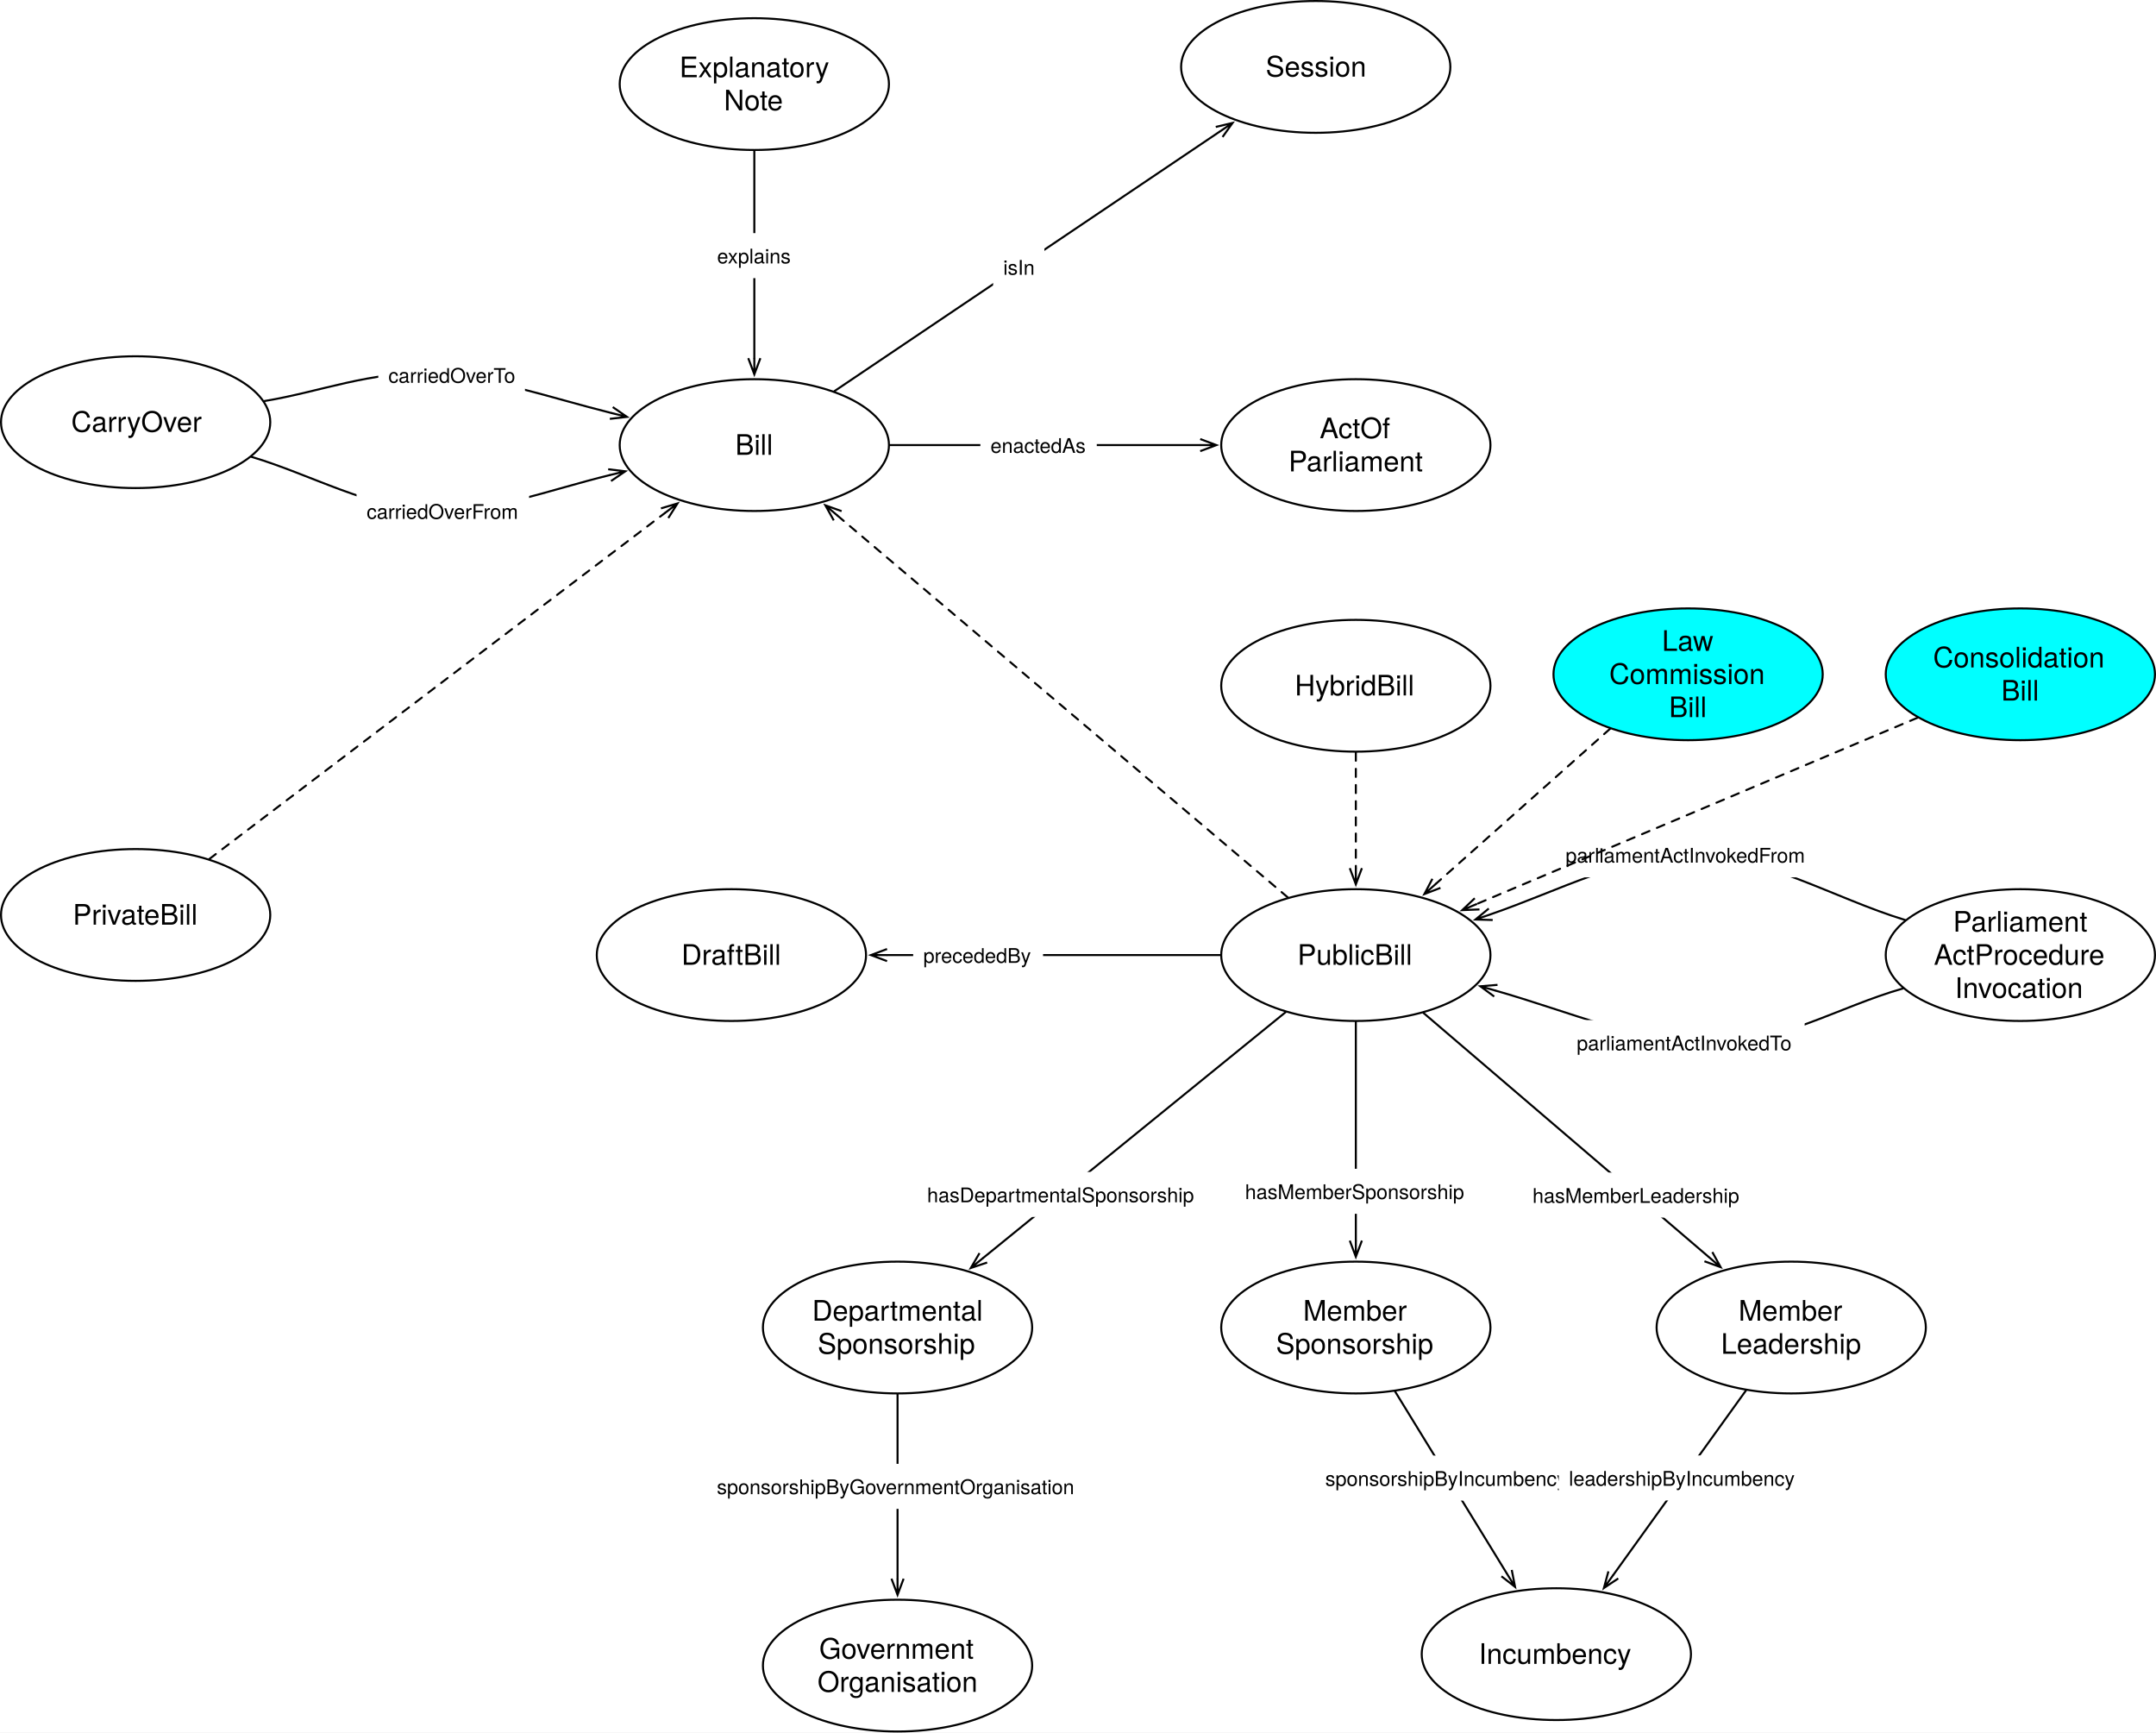
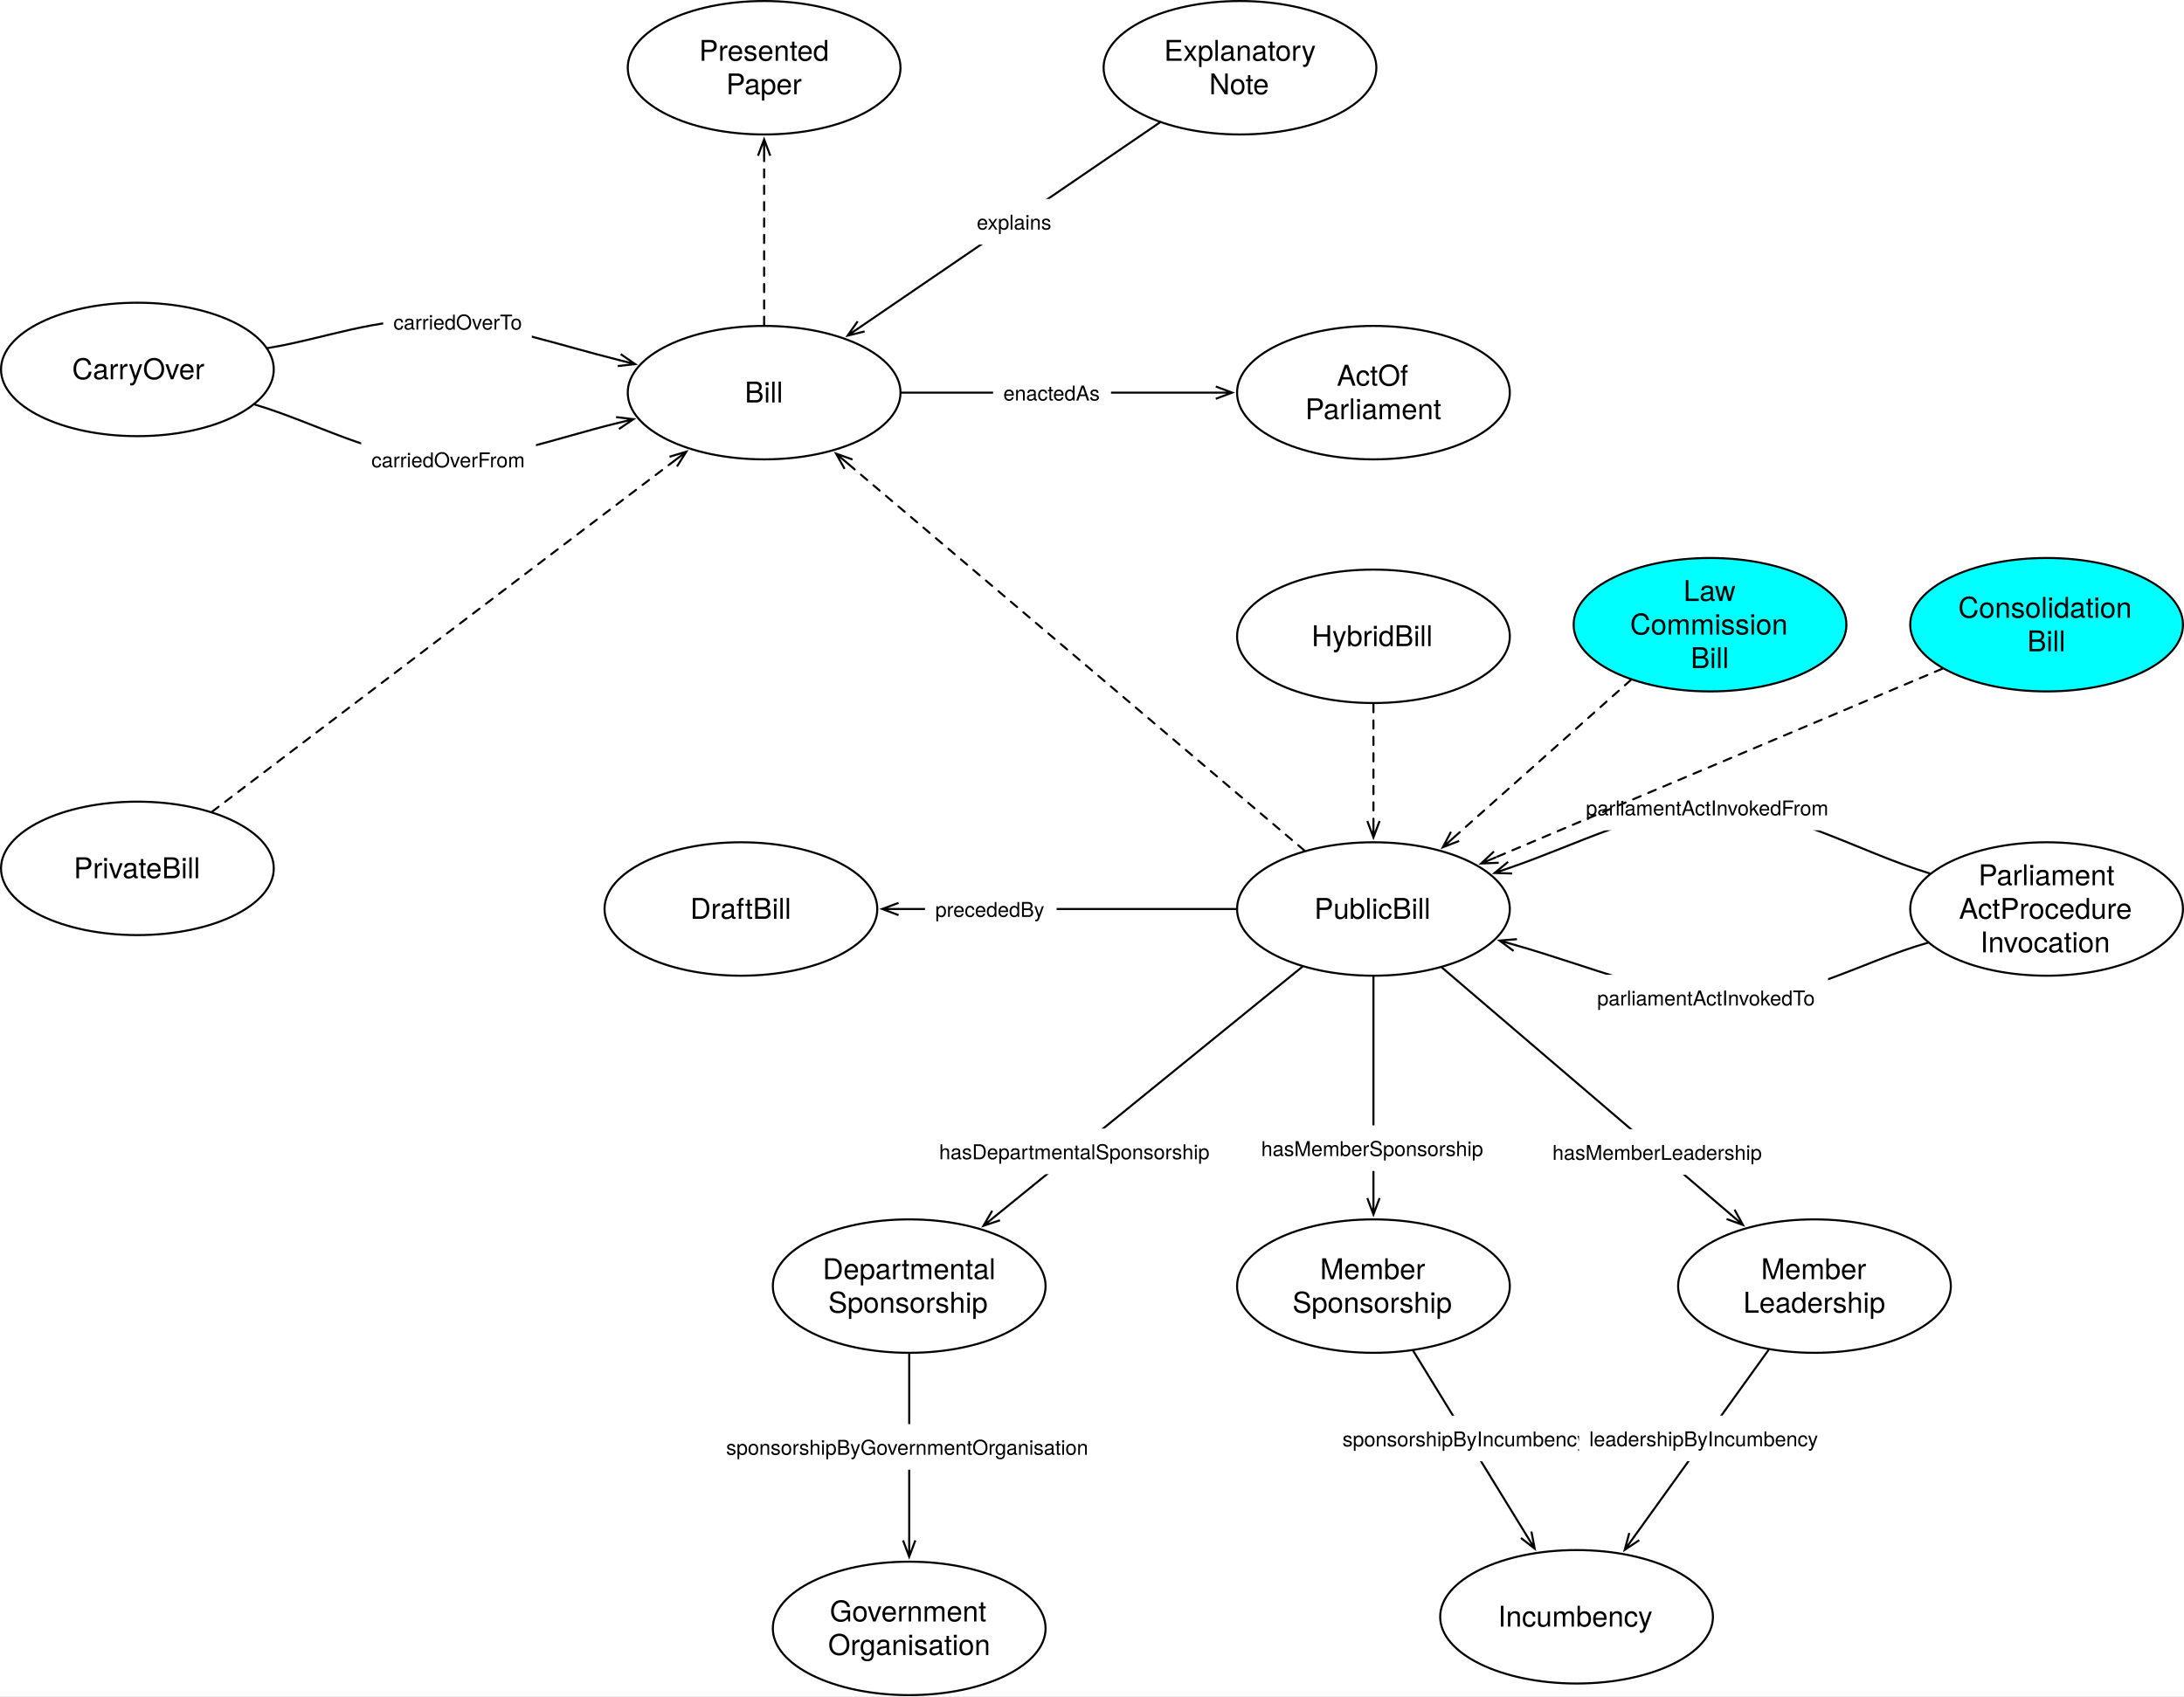
- <svg xmlns="http://www.w3.org/2000/svg" version="1.1" viewBox="336.823 73.201 1066.827 857.063" width="1066.827" height="857.063">
+ <svg xmlns="http://www.w3.org/2000/svg" version="1.1" viewBox="336.823 101.547 1066.827 828.716" width="1066.827" height="828.716">
  <defs>
    <font-face font-family="Helvetica Neue" font-size="14" panose-1="2 0 5 3 0 0 0 2 0 4" units-per-em="1000" underline-position="-100" underline-thickness="50" slope="0" x-height="517" cap-height="714" ascent="951.996" descent="-212.997" font-weight="400">
      <font-face-src>
        <font-face-name name="HelveticaNeue" />
      </font-face-src>
    </font-face>
    <marker orient="auto" overflow="visible" markerUnits="strokeWidth" id="StickArrow_Marker" stroke-linejoin="miter" stroke-miterlimit="10" viewBox="-1 -4 10 8" markerWidth="10" markerHeight="8" color="black">
      <g>
        <path d="M 8 0 L 0 0 M 0 -3 L 8 0 L 0 3" fill="none" stroke="currentColor" stroke-width="1" />
      </g>
    </marker>
    <font-face font-family="Helvetica Neue" font-size="10" panose-1="2 0 5 3 0 0 0 2 0 4" units-per-em="1000" underline-position="-100" underline-thickness="50" slope="0" x-height="517" cap-height="714" ascent="951.996" descent="-212.997" font-weight="400">
      <font-face-src>
        <font-face-name name="HelveticaNeue" />
      </font-face-src>
    </font-face>
  </defs>
-   <g id="Canvas_1" stroke-opacity="1" stroke-dasharray="none" fill="none" stroke="none" fill-opacity="1">
-     <rect fill="white" x="336.823" y="73.201" width="1066.827" height="857.063" />
+   <g id="Canvas_1" stroke-dasharray="none" fill="none" fill-opacity="1" stroke="none" stroke-opacity="1">
+     <rect fill="white" x="336.823" y="101.547" width="1066.827" height="828.716" />
    <g id="Canvas_1_Layer_1">
      <g id="Graphic_227">
        <ellipse cx="1007.716" cy="545.669" rx="66.614" ry="32.598" fill="white" />
        <ellipse cx="1007.716" cy="545.669" rx="66.614" ry="32.598" stroke="black" stroke-linecap="round" stroke-linejoin="round" stroke-width="1" />
        <text transform="translate(959.4252 537.4733)" fill="black">
          <tspan font-family="Helvetica Neue" font-size="14" font-weight="400" fill="black" x="19.388" y="13">PublicBill</tspan>
        </text>
      </g>
      <g id="Graphic_230">
        <ellipse cx="1007.716" cy="293.386" rx="66.614" ry="32.598" fill="white" />
        <ellipse cx="1007.716" cy="293.386" rx="66.614" ry="32.598" stroke="black" stroke-linecap="round" stroke-linejoin="round" stroke-width="1" />
        <text transform="translate(959.4252 276.9938)" fill="black">
          <tspan font-family="Helvetica Neue" font-size="14" font-weight="400" fill="black" x="30.399" y="13">ActOf</tspan>
          <tspan font-family="Helvetica Neue" font-size="14" font-weight="400" fill="black" x="14.971" y="29.392">Parliament</tspan>
        </text>
      </g>
      <g id="Graphic_235">
-         <ellipse cx="710.079" cy="114.803" rx="66.614" ry="32.598" fill="white" />
-         <ellipse cx="710.079" cy="114.803" rx="66.614" ry="32.598" stroke="black" stroke-linecap="round" stroke-linejoin="round" stroke-width="1" />
-         <text transform="translate(661.7874 98.41115)" fill="black">
+         <ellipse cx="942.52" cy="134.646" rx="66.614" ry="32.598" fill="white" />
+         <ellipse cx="942.52" cy="134.646" rx="66.614" ry="32.598" stroke="black" stroke-linecap="round" stroke-linejoin="round" stroke-width="1" />
+         <text transform="translate(894.2283 118.2537)" fill="black">
          <tspan font-family="Helvetica Neue" font-size="14" font-weight="400" fill="black" x="11.219" y="13">Explanatory</tspan>
          <tspan font-family="Helvetica Neue" font-size="14" font-weight="400" fill="black" x="33.255" y="29.392">Note</tspan>
        </text>
      </g>
      <g id="Line_236">
-         <line x1="710.079" y1="147.902" x2="710.079" y2="250.387" marker-end="url(#StickArrow_Marker)" stroke="black" stroke-linecap="round" stroke-linejoin="round" stroke-width="1" />
+         <line x1="903.301" y1="161.43" x2="757.473" y2="261.019" marker-end="url(#StickArrow_Marker)" stroke="black" stroke-linecap="round" stroke-linejoin="round" stroke-width="1" />
      </g>
      <g id="Graphic_237">
-         <rect x="686.654" y="188.52" width="46.85" height="22.28" fill="white" />
-         <text transform="translate(691.6537 193.5197)" fill="black">
+         <rect x="808.951" y="198.726" width="46.85" height="22.28" fill="white" />
+         <text transform="translate(813.9512 203.7256)" fill="black">
          <tspan font-family="Helvetica Neue" font-size="10" font-weight="400" fill="black" x="0" y="10">explains</tspan>
        </text>
      </g>
      <g id="Graphic_238">
        <ellipse cx="780.945" cy="897.165" rx="66.614" ry="32.598" fill="white" />
        <ellipse cx="780.945" cy="897.165" rx="66.614" ry="32.598" stroke="black" stroke-linecap="round" stroke-linejoin="round" stroke-width="1" />
        <text transform="translate(732.6535 880.7734)" fill="black">
          <tspan font-family="Helvetica Neue" font-size="14" font-weight="400" fill="black" x="9.525" y="13">Government</tspan>
          <tspan font-family="Helvetica Neue" font-size="14" font-weight="400" fill="black" x="8.685" y="29.392">Organisation</tspan>
        </text>
      </g>
      <g id="Line_239">
        <line x1="972.952" y1="573.916" x2="823.393" y2="695.432" marker-end="url(#StickArrow_Marker)" stroke="black" stroke-linecap="round" stroke-linejoin="round" stroke-width="1" />
      </g>
      <g id="Graphic_240">
        <rect x="790.558" y="652.954" width="142.81" height="22.28" fill="white" />
        <text transform="translate(795.5578 657.9542)" fill="black">
          <tspan font-family="Helvetica Neue" font-size="10" font-weight="400" fill="black" x="6536993e-19" y="10">hasDepartmentalSponsorship</tspan>
        </text>
      </g>
      <g id="Graphic_244">
        <ellipse cx="1007.716" cy="729.921" rx="66.614" ry="32.598" fill="white" />
        <ellipse cx="1007.716" cy="729.921" rx="66.614" ry="32.598" stroke="black" stroke-linecap="round" stroke-linejoin="round" stroke-width="1" />
        <text transform="translate(959.4252 713.5293)" fill="black">
          <tspan font-family="Helvetica Neue" font-size="14" font-weight="400" fill="black" x="22.223" y="13">Member</tspan>
          <tspan font-family="Helvetica Neue" font-size="14" font-weight="400" fill="black" x="8.748" y="29.392">Sponsorship</tspan>
        </text>
      </g>
      <g id="Graphic_245">
        <ellipse cx="1106.929" cy="891.496" rx="66.614" ry="32.598" fill="white" />
        <ellipse cx="1106.929" cy="891.496" rx="66.614" ry="32.598" stroke="black" stroke-linecap="round" stroke-linejoin="round" stroke-width="1" />
        <text transform="translate(1058.638 883.3001)" fill="black">
          <tspan font-family="Helvetica Neue" font-size="14" font-weight="400" fill="black" x="9.903" y="13">Incumbency</tspan>
        </text>
      </g>
      <g id="Line_248">
        <line x1="1007.716" y1="578.768" x2="1007.716" y2="686.923" marker-end="url(#StickArrow_Marker)" stroke="black" stroke-linecap="round" stroke-linejoin="round" stroke-width="1" />
      </g>
      <g id="Graphic_249">
        <rect x="947.886" y="651.384" width="119.66" height="22.28" fill="white" />
        <text transform="translate(952.8865 656.3837)" fill="black">
          <tspan font-family="Helvetica Neue" font-size="10" font-weight="400" fill="black" x="0" y="10">hasMemberSponsorship</tspan>
        </text>
      </g>
      <g id="Line_252">
        <line x1="1027.152" y1="761.573" x2="1082.314" y2="851.408" marker-end="url(#StickArrow_Marker)" stroke="black" stroke-linecap="round" stroke-linejoin="round" stroke-width="1" />
      </g>
      <g id="Graphic_253">
        <rect x="987.597" y="793.256" width="131.7" height="22.28" fill="white" />
        <text transform="translate(992.5968 798.2562)" fill="black">
          <tspan font-family="Helvetica Neue" font-size="10" font-weight="400" fill="black" x="35527137e-20" y="10">sponsorshipByIncumbency</tspan>
        </text>
      </g>
      <g id="Graphic_266">
        <ellipse cx="698.74" cy="545.669" rx="66.614" ry="32.598" fill="white" />
        <ellipse cx="698.74" cy="545.669" rx="66.614" ry="32.598" stroke="black" stroke-linecap="round" stroke-linejoin="round" stroke-width="1" />
        <text transform="translate(650.4488 537.4733)" fill="black">
          <tspan font-family="Helvetica Neue" font-size="14" font-weight="400" fill="black" x="23.539" y="13">DraftBill</tspan>
        </text>
      </g>
      <g id="Line_268">
        <line x1="940.602" y1="545.669" x2="775.754" y2="545.669" marker-end="url(#StickArrow_Marker)" stroke="black" stroke-linecap="round" stroke-linejoin="round" stroke-width="1" />
      </g>
      <g id="Graphic_267">
        <rect x="788.678" y="534.529" width="64.27" height="22.28" fill="white" />
        <text transform="translate(793.6776 539.5293)" fill="black">
          <tspan font-family="Helvetica Neue" font-size="10" font-weight="400" fill="black" x="21671553e-20" y="10">precededBy</tspan>
        </text>
      </g>
      <g id="Line_271">
        <line x1="777.193" y1="293.386" x2="930.702" y2="293.386" marker-end="url(#StickArrow_Marker)" stroke="black" stroke-linecap="round" stroke-linejoin="round" stroke-width="1" />
      </g>
      <g id="Graphic_270">
        <rect x="821.926" y="282.246" width="57.6" height="22.28" fill="white" />
        <text transform="translate(826.9264 287.2458)" fill="black">
          <tspan font-family="Helvetica Neue" font-size="10" font-weight="400" fill="black" x="0" y="10">enactedAs</tspan>
        </text>
      </g>
      <g id="Graphic_272">
        <ellipse cx="780.945" cy="729.921" rx="66.614" ry="32.598" fill="white" />
        <ellipse cx="780.945" cy="729.921" rx="66.614" ry="32.598" stroke="black" stroke-linecap="round" stroke-linejoin="round" stroke-width="1" />
        <text transform="translate(732.6535 713.5293)" fill="black">
          <tspan font-family="Helvetica Neue" font-size="14" font-weight="400" fill="black" x="6.018" y="13">Departmental</tspan>
          <tspan font-family="Helvetica Neue" font-size="14" font-weight="400" fill="black" x="8.748" y="29.392">Sponsorship</tspan>
        </text>
      </g>
      <g id="Line_274">
        <line x1="780.945" y1="763.02" x2="780.945" y2="854.167" marker-end="url(#StickArrow_Marker)" stroke="black" stroke-linecap="round" stroke-linejoin="round" stroke-width="1" />
      </g>
      <g id="Graphic_273">
        <rect x="686.535" y="797.351" width="188.82" height="22.28" fill="white" />
        <text transform="translate(691.5349 802.3505)" fill="black">
          <tspan font-family="Helvetica Neue" font-size="10" font-weight="400" fill="black" x="0" y="10">sponsorshipByGovernmentOrganisation</tspan>
-         </text>
-       </g>
-       <g id="Graphic_281">
-         <ellipse cx="987.874" cy="106.299" rx="66.614" ry="32.598" fill="white" />
-         <ellipse cx="987.874" cy="106.299" rx="66.614" ry="32.598" stroke="black" stroke-linecap="round" stroke-linejoin="round" stroke-width="1" />
-         <text transform="translate(939.5827 98.10321)" fill="black">
-           <tspan font-family="Helvetica Neue" font-size="14" font-weight="400" fill="black" x="23.532" y="13">Session</tspan>
-         </text>
-       </g>
-       <g id="Line_283">
-         <line x1="749.657" y1="266.731" x2="940.084" y2="138.484" marker-end="url(#StickArrow_Marker)" stroke="black" stroke-linecap="round" stroke-linejoin="round" stroke-width="1" />
-       </g>
-       <g id="Graphic_282">
-         <rect x="828.241" y="194.124" width="25.37" height="22.28" fill="white" />
-         <text transform="translate(833.2406 199.1244)" fill="black">
-           <tspan font-family="Helvetica Neue" font-size="10" font-weight="400" fill="black" x="0" y="10">isIn</tspan>
        </text>
      </g>
      <g id="Graphic_284">
        <ellipse cx="403.937" cy="282.047" rx="66.614" ry="32.598" fill="white" />
        <ellipse cx="403.937" cy="282.047" rx="66.614" ry="32.598" stroke="black" stroke-linecap="round" stroke-linejoin="round" stroke-width="1" />
        <text transform="translate(355.6457 273.8512)" fill="black">
          <tspan font-family="Helvetica Neue" font-size="14" font-weight="400" fill="black" x="16.406" y="13">CarryOver</tspan>
        </text>
      </g>
      <g id="Line_286">
        <path d="M 461.271 299.192 C 491.133 308.122 519.729 324.838 550.867 325.984 C 578.925 327.017 609.063 315.41 638.467 308.247" marker-end="url(#StickArrow_Marker)" stroke="black" stroke-linecap="round" stroke-linejoin="round" stroke-width="1" />
      </g>
      <g id="Graphic_285">
        <rect x="513.252" y="314.897" width="85.38" height="22.28" fill="white" />
        <text transform="translate(518.2517 319.8973)" fill="black">
          <tspan font-family="Helvetica Neue" font-size="10" font-weight="400" fill="black" x="5115908e-19" y="10">carriedOverFrom</tspan>
        </text>
      </g>
      <g id="Line_288">
        <path d="M 467.606 271.606 C 495.357 267.056 520.649 256.591 550.867 257.953 C 578.138 259.182 609.436 270.043 639.306 277.497" marker-end="url(#StickArrow_Marker)" stroke="black" stroke-linecap="round" stroke-linejoin="round" stroke-width="1" />
      </g>
      <g id="Graphic_287">
        <rect x="524.007" y="247.585" width="72.59" height="22.28" fill="white" />
        <text transform="translate(529.0073 252.5846)" fill="black">
          <tspan font-family="Helvetica Neue" font-size="10" font-weight="400" fill="black" x="7105427e-20" y="10">carriedOverTo</tspan>
        </text>
      </g>
      <g id="Graphic_289">
        <ellipse cx="1336.535" cy="545.669" rx="66.614" ry="32.598" fill="white" />
        <ellipse cx="1336.535" cy="545.669" rx="66.614" ry="32.598" stroke="black" stroke-linecap="round" stroke-linejoin="round" stroke-width="1" />
        <text transform="translate(1288.244 521.0813)" fill="black">
          <tspan font-family="Helvetica Neue" font-size="14" font-weight="400" fill="black" x="14.971" y="13">Parliament</tspan>
          <tspan font-family="Helvetica Neue" font-size="14" font-weight="400" fill="black" x="5.507" y="29.392">ActProcedure</tspan>
          <tspan font-family="Helvetica Neue" font-size="14" font-weight="400" fill="black" x="15.881" y="45.784">Invocation</tspan>
        </text>
      </g>
      <g id="Line_291">
        <path d="M 1279.478 528.304 C 1244.17 517.558 1209.279 496.027 1173.543 496.063 C 1140.909 496.096 1107.552 514.115 1074.467 525.481" marker-end="url(#StickArrow_Marker)" stroke="black" stroke-linecap="round" stroke-linejoin="round" stroke-width="1" />
      </g>
      <g id="Graphic_290">
        <rect x="1106.487" y="484.942" width="130.59" height="22.28" fill="white" />
        <text transform="translate(1111.487 489.9421)" fill="black">
          <tspan font-family="Helvetica Neue" font-size="10" font-weight="400" fill="black" x="7105427e-20" y="10">parliamentActInvokedFrom</tspan>
        </text>
      </g>
      <g id="Line_293">
        <path d="M 1278.446 562.19 C 1246.316 571.328 1217.212 589.851 1182.047 589.606 C 1149.798 589.382 1112.435 573.372 1076.998 563.293" marker-end="url(#StickArrow_Marker)" stroke="black" stroke-linecap="round" stroke-linejoin="round" stroke-width="1" />
      </g>
      <g id="Graphic_292">
        <rect x="1112" y="577.814" width="117.8" height="22.28" fill="white" />
        <text transform="translate(1117 582.8138)" fill="black">
          <tspan font-family="Helvetica Neue" font-size="10" font-weight="400" fill="black" x="0" y="10">parliamentActInvokedTo</tspan>
        </text>
      </g>
      <g id="Graphic_294">
        <ellipse cx="710.079" cy="293.386" rx="66.614" ry="32.598" fill="white" />
        <ellipse cx="710.079" cy="293.386" rx="66.614" ry="32.598" stroke="black" stroke-linecap="round" stroke-linejoin="round" stroke-width="1" />
        <text transform="translate(661.7874 285.1898)" fill="black">
          <tspan font-family="Helvetica Neue" font-size="14" font-weight="400" fill="black" x="38.834" y="13">Bill</tspan>
        </text>
      </g>
      <g id="Line_296">
        <line x1="440.431" y1="498.118" x2="665.7" y2="327.081" marker-end="url(#StickArrow_Marker)" stroke="black" stroke-linecap="round" stroke-linejoin="round" stroke-dasharray="4.0,4.0" stroke-width="1" />
      </g>
      <g id="Graphic_297">
        <ellipse cx="403.937" cy="525.827" rx="66.614" ry="32.598" fill="white" />
        <ellipse cx="403.937" cy="525.827" rx="66.614" ry="32.598" stroke="black" stroke-linecap="round" stroke-linejoin="round" stroke-width="1" />
        <text transform="translate(355.6457 517.6308)" fill="black">
          <tspan font-family="Helvetica Neue" font-size="14" font-weight="400" fill="black" x="17.19" y="13">PrivateBill</tspan>
        </text>
      </g>
      <g id="Line_298">
        <line x1="974.02" y1="517.108" x2="751.327" y2="328.349" marker-end="url(#StickArrow_Marker)" stroke="black" stroke-linecap="round" stroke-linejoin="round" stroke-dasharray="4.0,4.0" stroke-width="1" />
      </g>
      <g id="Graphic_299">
        <ellipse cx="1007.716" cy="412.441" rx="66.614" ry="32.598" fill="white" />
        <ellipse cx="1007.716" cy="412.441" rx="66.614" ry="32.598" stroke="black" stroke-linecap="round" stroke-linejoin="round" stroke-width="1" />
        <text transform="translate(959.4252 404.2449)" fill="black">
          <tspan font-family="Helvetica Neue" font-size="14" font-weight="400" fill="black" x="18.093" y="13">HybridBill</tspan>
        </text>
      </g>
      <g id="Line_300">
        <line x1="1007.716" y1="445.539" x2="1007.716" y2="502.671" marker-end="url(#StickArrow_Marker)" stroke="black" stroke-linecap="round" stroke-linejoin="round" stroke-dasharray="4.0,4.0" stroke-width="1" />
      </g>
      <g id="Graphic_301">
        <ellipse cx="1223.15" cy="729.921" rx="66.614" ry="32.598" fill="white" />
        <ellipse cx="1223.15" cy="729.921" rx="66.614" ry="32.598" stroke="black" stroke-linecap="round" stroke-linejoin="round" stroke-width="1" />
        <text transform="translate(1174.858 713.5293)" fill="black">
          <tspan font-family="Helvetica Neue" font-size="14" font-weight="400" fill="black" x="22.223" y="13">Member</tspan>
          <tspan font-family="Helvetica Neue" font-size="14" font-weight="400" fill="black" x="13.543" y="29.392">Leadership</tspan>
        </text>
      </g>
      <g id="Line_303">
        <line x1="1041.187" y1="574.296" x2="1182.155" y2="694.86" marker-end="url(#StickArrow_Marker)" stroke="black" stroke-linecap="round" stroke-linejoin="round" stroke-width="1" />
      </g>
      <g id="Graphic_302">
        <rect x="1090.132" y="653.257" width="112.81" height="22.28" fill="white" />
        <text transform="translate(1095.132 658.2572)" fill="black">
          <tspan font-family="Helvetica Neue" font-size="10" font-weight="400" fill="black" x="6536993e-19" y="10">hasMemberLeadership</tspan>
        </text>
      </g>
      <g id="Line_305">
        <line x1="1200.735" y1="761.083" x2="1135.125" y2="852.297" marker-end="url(#StickArrow_Marker)" stroke="black" stroke-linecap="round" stroke-linejoin="round" stroke-width="1" />
      </g>
      <g id="Graphic_304">
        <rect x="1108.13" y="793.193" width="122.99" height="22.28" fill="white" />
        <text transform="translate(1113.13 798.1933)" fill="black">
          <tspan font-family="Helvetica Neue" font-size="10" font-weight="400" fill="black" x="7958079e-19" y="10">leadershipByIncumbency</tspan>
        </text>
      </g>
      <g id="Graphic_306">
        <ellipse cx="1172.126" cy="406.772" rx="66.614" ry="32.598" fill="aqua" />
        <ellipse cx="1172.126" cy="406.772" rx="66.614" ry="32.598" stroke="black" stroke-linecap="round" stroke-linejoin="round" stroke-width="1" />
        <text transform="translate(1123.835 382.1837)" fill="black">
          <tspan font-family="Helvetica Neue" font-size="14" font-weight="400" fill="black" x="35.334" y="13">Law</tspan>
          <tspan font-family="Helvetica Neue" font-size="14" font-weight="400" fill="black" x="9.259" y="29.392">Commission</tspan>
          <tspan font-family="Helvetica Neue" font-size="14" font-weight="400" fill="black" x="38.834" y="45.784">Bill</tspan>
        </text>
      </g>
      <g id="Graphic_307">
        <ellipse cx="1336.535" cy="406.772" rx="66.614" ry="32.598" fill="aqua" />
        <ellipse cx="1336.535" cy="406.772" rx="66.614" ry="32.598" stroke="black" stroke-linecap="round" stroke-linejoin="round" stroke-width="1" />
        <text transform="translate(1288.244 390.3797)" fill="black">
          <tspan font-family="Helvetica Neue" font-size="14" font-weight="400" fill="black" x="5.122" y="13">Consolidation</tspan>
          <tspan font-family="Helvetica Neue" font-size="14" font-weight="400" fill="black" x="38.834" y="29.392">Bill</tspan>
        </text>
      </g>
      <g id="Line_308">
        <line x1="1133.541" y1="433.701" x2="1047.593" y2="510.184" marker-end="url(#StickArrow_Marker)" stroke="black" stroke-linecap="round" stroke-linejoin="round" stroke-dasharray="4.0,4.0" stroke-width="1" />
      </g>
      <g id="Line_309">
        <line x1="1285.647" y1="428.268" x2="1067.725" y2="520.321" marker-end="url(#StickArrow_Marker)" stroke="black" stroke-linecap="round" stroke-linejoin="round" stroke-dasharray="4.0,4.0" stroke-width="1" />
      </g>
+       <g id="Line_310">
+         <line x1="710.079" y1="260.287" x2="710.079" y2="177.644" marker-end="url(#StickArrow_Marker)" stroke="black" stroke-linecap="round" stroke-linejoin="round" stroke-dasharray="4.0,4.0" stroke-width="1" />
+       </g>
+       <g id="Graphic_311">
+         <ellipse cx="710.079" cy="134.646" rx="66.614" ry="32.598" fill="white" />
+         <ellipse cx="710.079" cy="134.646" rx="66.614" ry="32.598" stroke="black" stroke-linecap="round" stroke-linejoin="round" stroke-width="1" />
+         <text transform="translate(661.7874 118.2537)" fill="black">
+           <tspan font-family="Helvetica Neue" font-size="14" font-weight="400" fill="black" x="16.525" y="13">Presented</tspan>
+           <tspan font-family="Helvetica Neue" font-size="14" font-weight="400" fill="black" x="29.755" y="29.392">Paper</tspan>
+         </text>
+       </g>
    </g>
  </g>
</svg>
